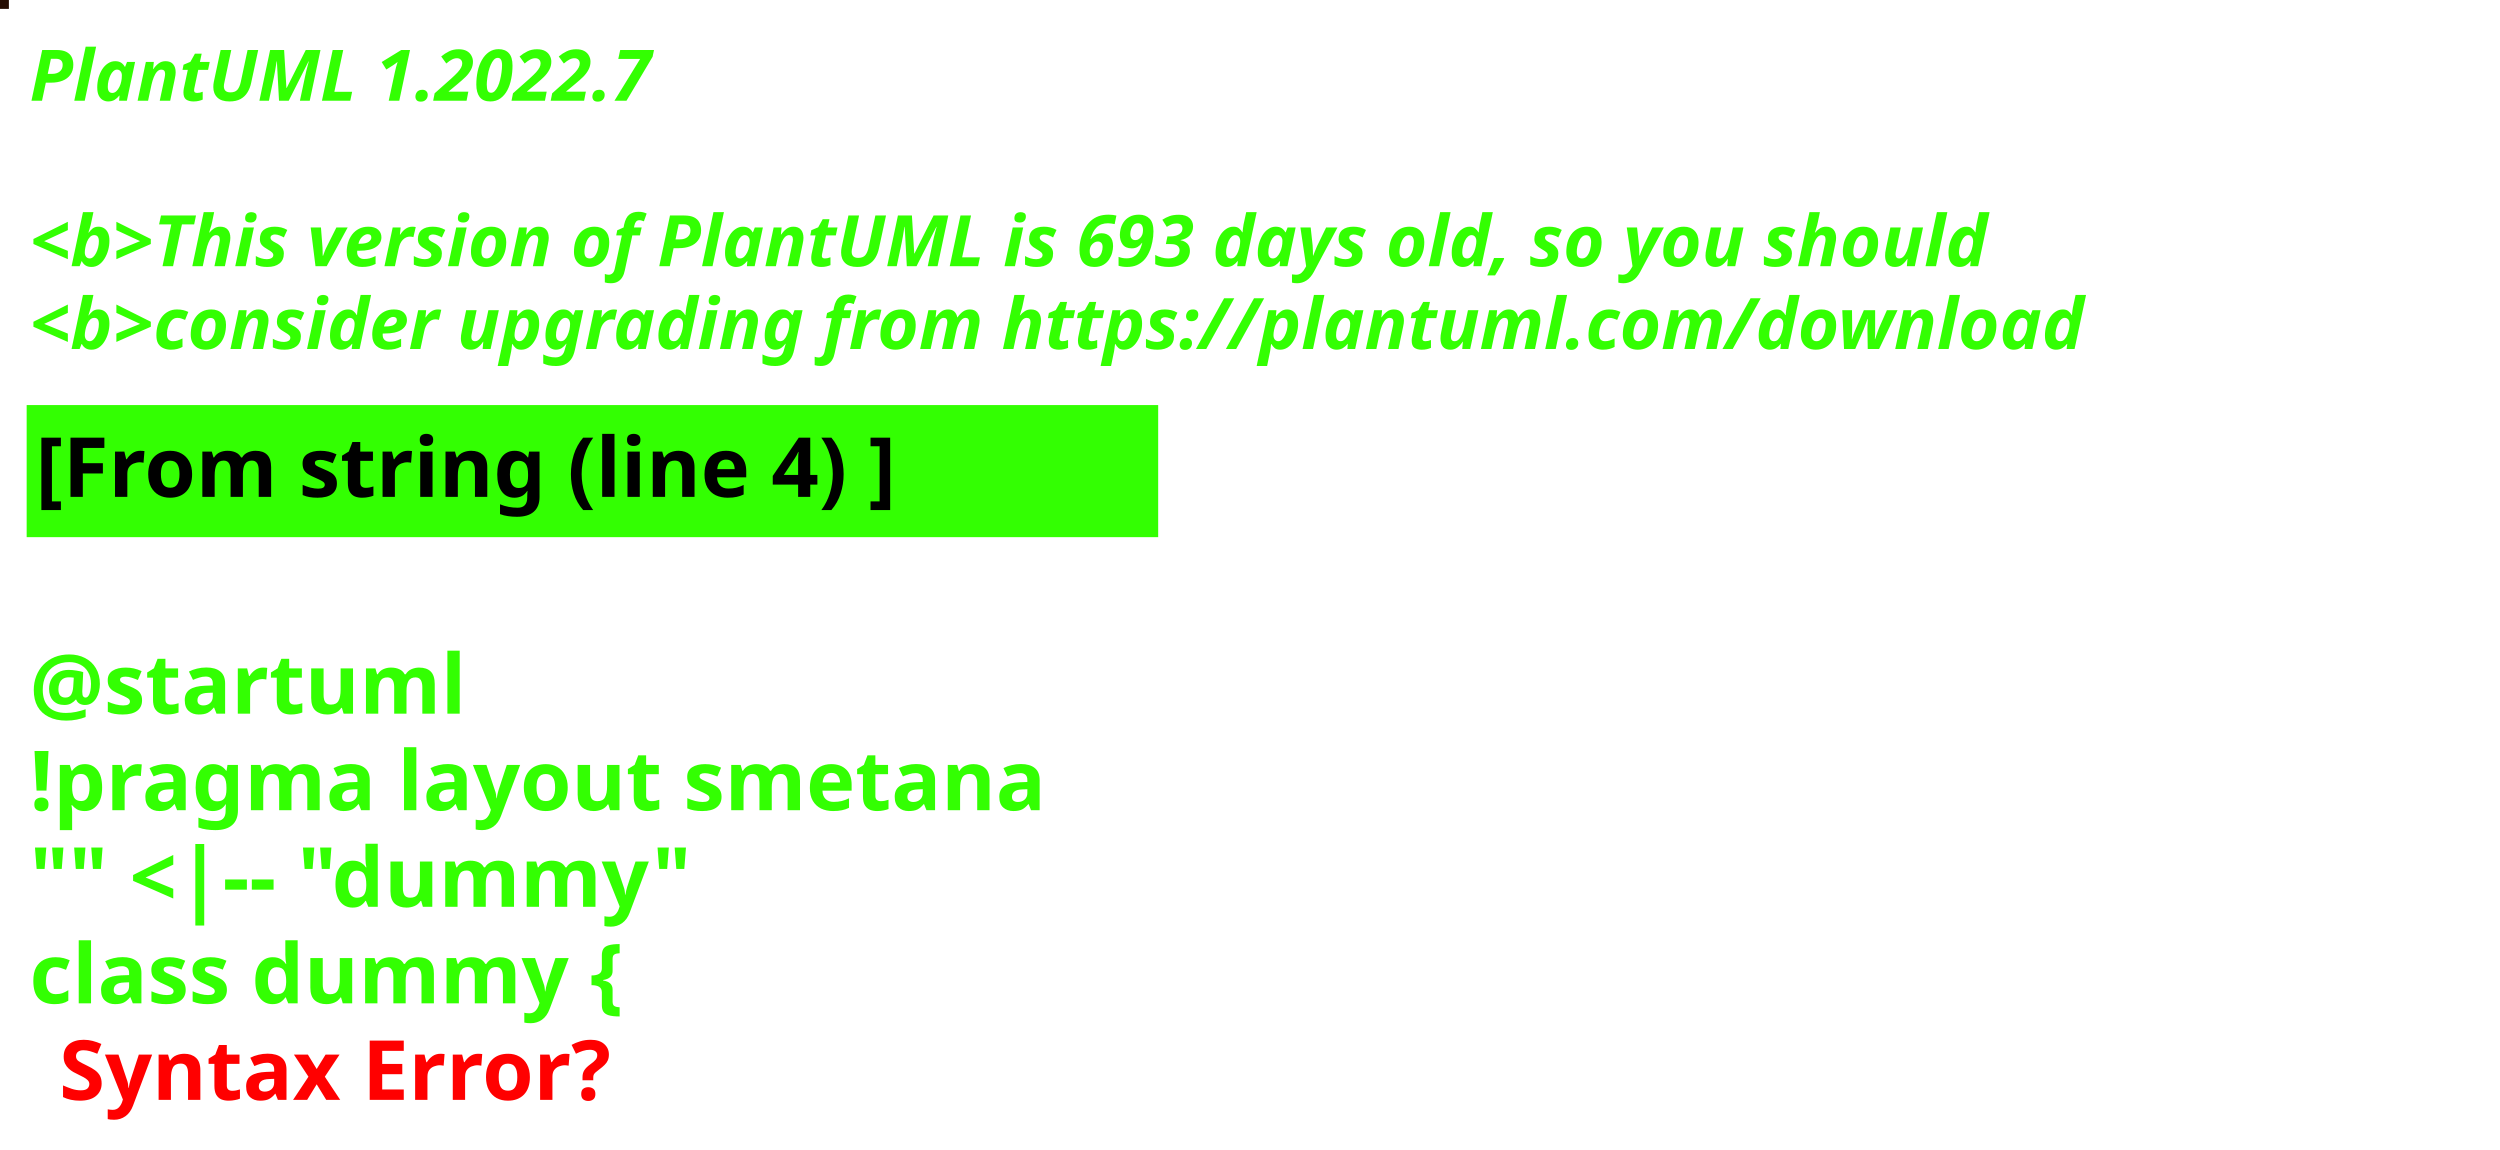
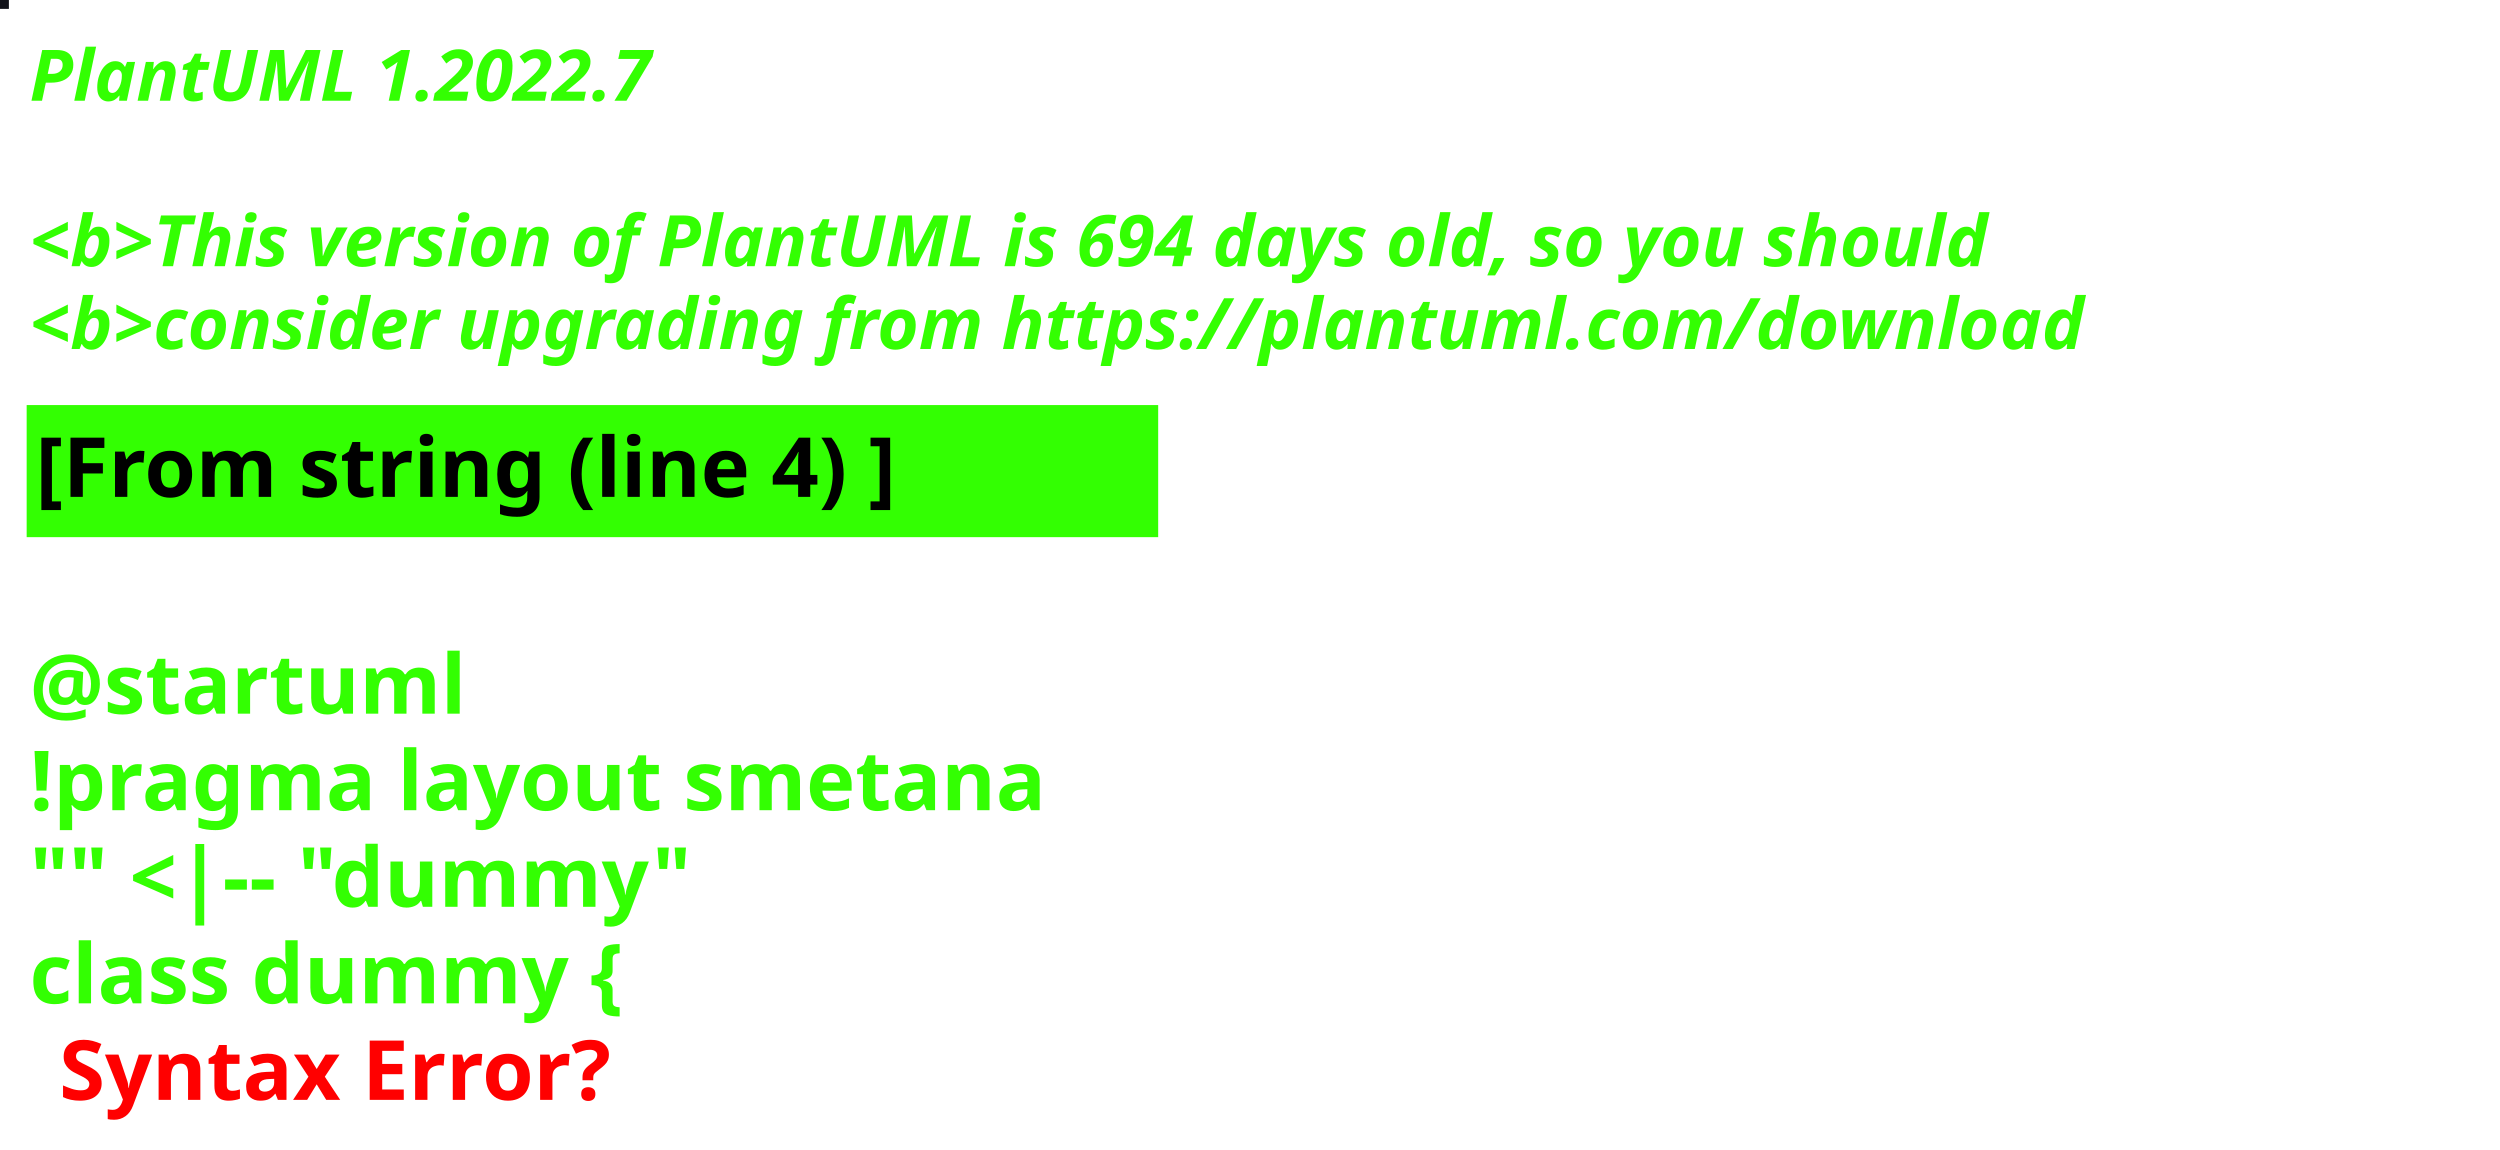
<svg xmlns="http://www.w3.org/2000/svg" contentStyleType="text/css" height="194px" preserveAspectRatio="none" style="width:422px;height:194px;background:#000000;" version="1.1" viewBox="0 0 422 194" width="422px" zoomAndPan="magnify">
  <defs />
  <g>
-     <rect fill="#250C02" height="1" style="stroke:#250C02;stroke-width:1.0;" width="1" x="0" y="0" />
+     <rect fill="#12131A" height="1" style="stroke:#12131A;stroke-width:1.0;" width="1" x="0" y="0" />
    <text fill="#33FF02" font-family="sans-serif" font-size="12" font-style="italic" font-weight="bold" lengthAdjust="spacing" textLength="127" x="5" y="17">PlantUML 1.2022.7</text>
    <text fill="#33FF02" font-family="sans-serif" font-size="12" font-style="italic" font-weight="bold" lengthAdjust="spacing" textLength="4" x="5" y="30.969"> </text>
-     <text fill="#33FF02" font-family="sans-serif" font-size="12" font-style="italic" font-weight="bold" lengthAdjust="spacing" textLength="399" x="5" y="44.938">&lt;b&gt;This version of PlantUML is 693 days old, so you should</text>
+     <text fill="#33FF02" font-family="sans-serif" font-size="12" font-style="italic" font-weight="bold" lengthAdjust="spacing" textLength="399" x="5" y="44.938">&lt;b&gt;This version of PlantUML is 694 days old, so you should</text>
    <text fill="#33FF02" font-family="sans-serif" font-size="12" font-style="italic" font-weight="bold" lengthAdjust="spacing" textLength="408" x="5" y="58.906">&lt;b&gt;consider upgrading from https://plantuml.com/download</text>
    <rect fill="#33FF02" height="21.297" style="stroke:#33FF02;stroke-width:1.0;" width="190" x="5" y="68.875" />
    <text fill="#000000" font-family="sans-serif" font-size="14" font-weight="bold" lengthAdjust="spacing" textLength="168" x="6" y="83.875">[From string (line 4) ]</text>
    <text fill="#33FF02" font-family="sans-serif" font-size="14" font-weight="bold" lengthAdjust="spacing" textLength="5" x="5" y="104.172"> </text>
    <text fill="#33FF02" font-family="sans-serif" font-size="14" font-weight="bold" lengthAdjust="spacing" textLength="79" x="5" y="120.469">@startuml</text>
    <text fill="#33FF02" font-family="sans-serif" font-size="14" font-weight="bold" lengthAdjust="spacing" textLength="190" x="5" y="136.766">!pragma layout smetana</text>
    <text fill="#33FF02" font-family="sans-serif" font-size="14" font-weight="bold" lengthAdjust="spacing" textLength="124" x="5" y="153.062">"" &lt;|-- "dummy"</text>
    <text fill="#33FF02" font-family="sans-serif" font-size="14" font-weight="bold" lengthAdjust="spacing" text-decoration="wavy underline" textLength="117" x="5" y="169.359">class dummy {</text>
    <text fill="#FF0000" font-family="sans-serif" font-size="14" font-weight="bold" lengthAdjust="spacing" textLength="106" x="10" y="185.656">Syntax Error?</text>
  </g>
</svg>
